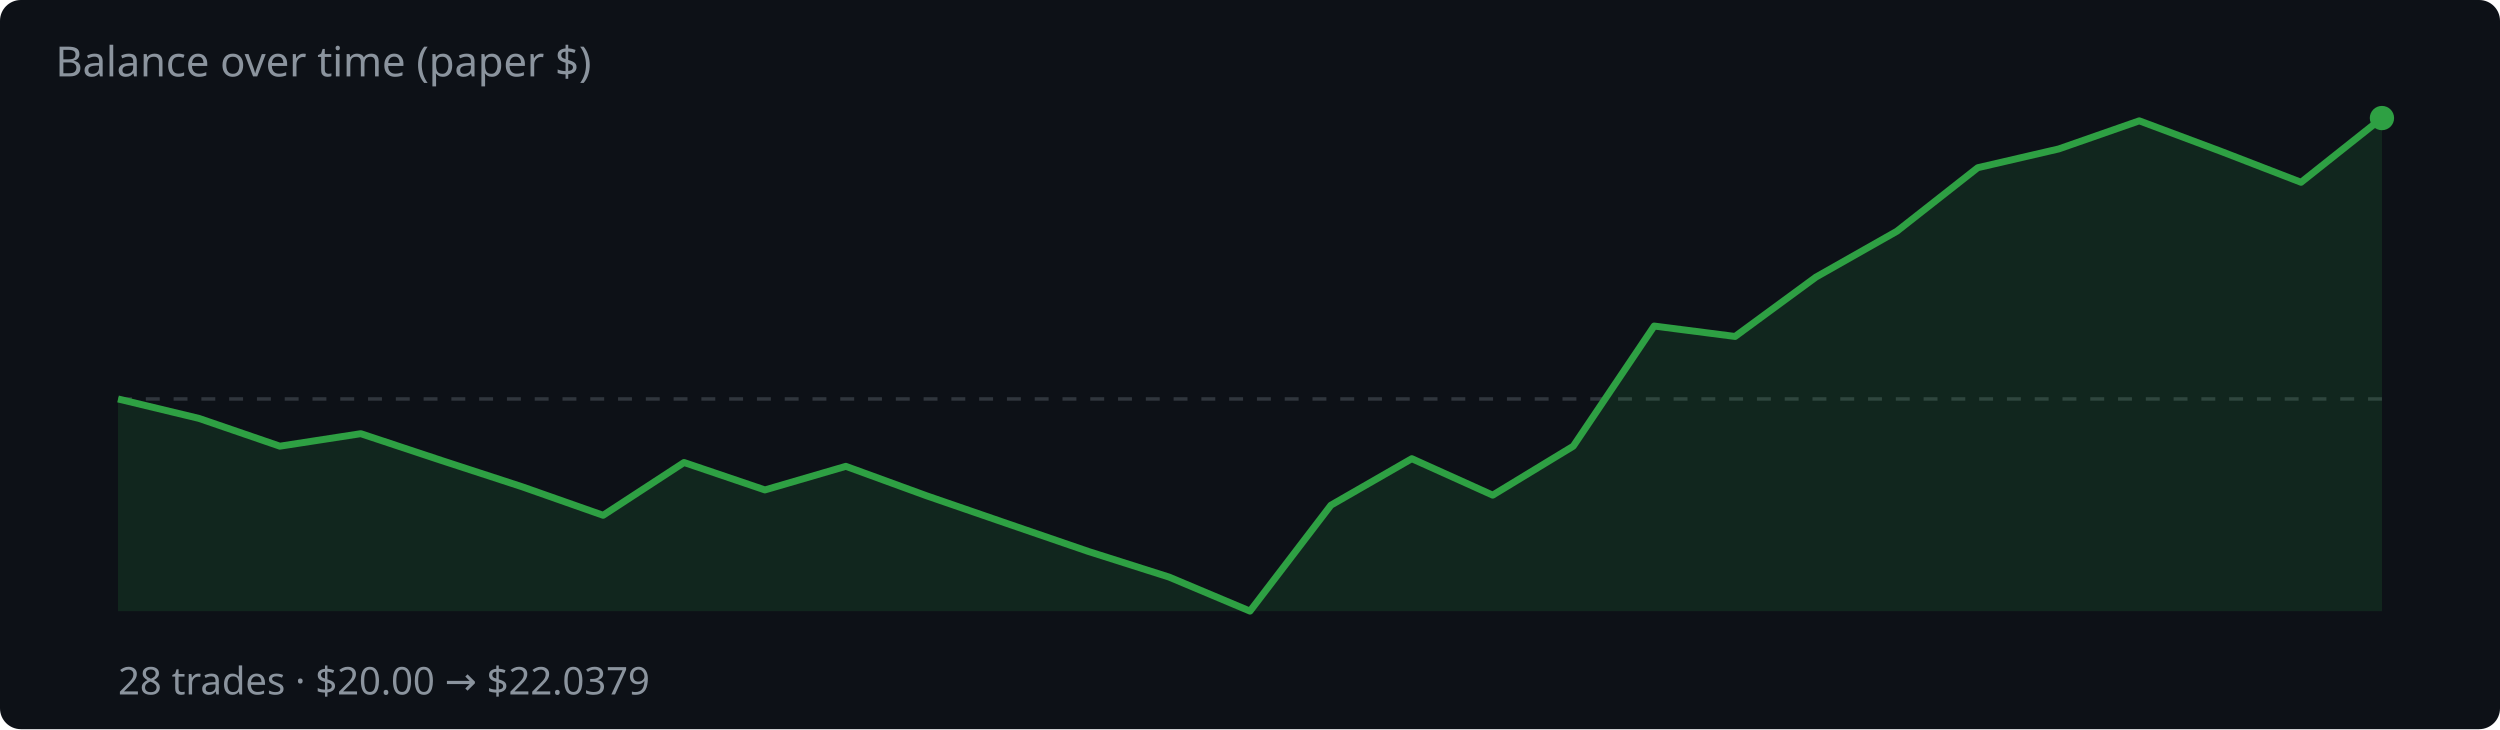
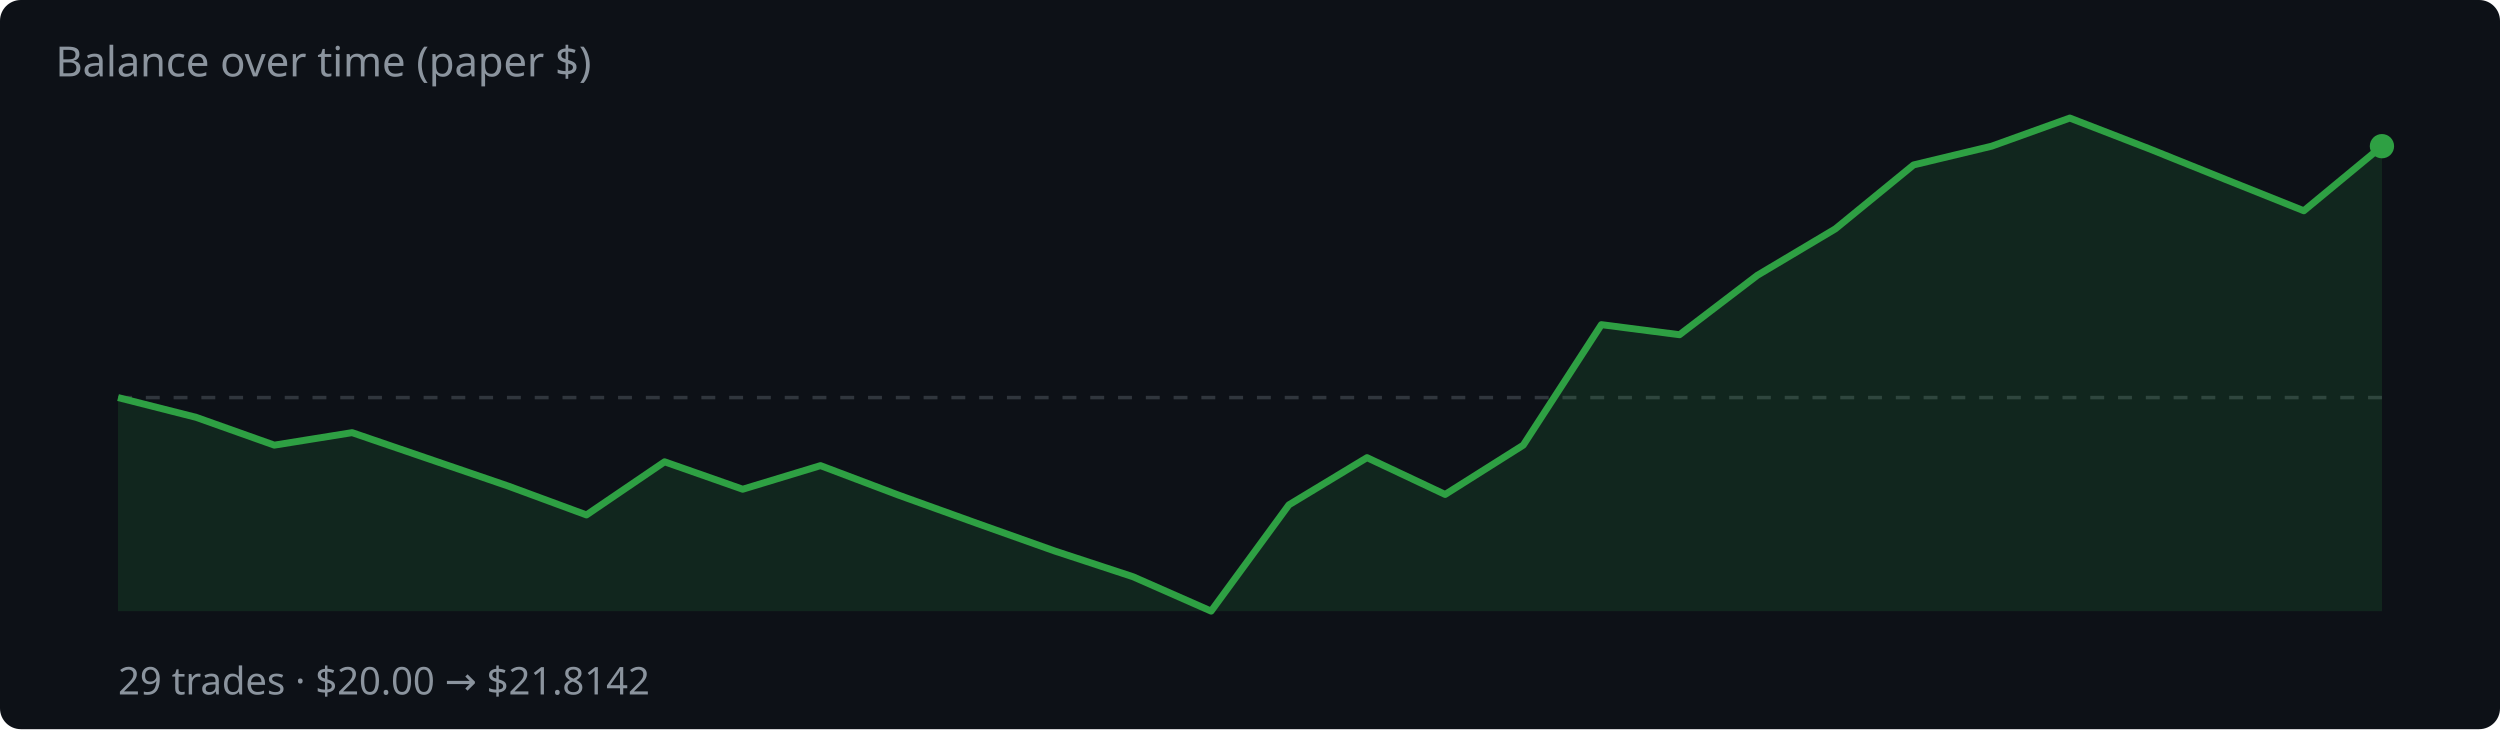
<svg xmlns="http://www.w3.org/2000/svg" width="720" height="210" viewBox="0 0 720 210">
  <rect width="720" height="210" fill="#0d1117" rx="6" />
  <text x="16" y="22" fill="#8b949e" font-family="system-ui,sans-serif" font-size="12">Balance over time (paper $)</text>
-   <line x1="34" y1="114.9" x2="686" y2="114.9" stroke="#30363d" stroke-dasharray="4 4" />
-   <polygon points="34,176.0 34.0,114.9 57.3,120.5 80.6,128.5 103.9,124.9 127.1,132.6 150.4,140.2 173.7,148.4 197.0,133.2 220.3,141.1 243.6,134.3 266.9,142.8 290.1,150.8 313.4,158.8 336.7,166.2 360.0,176.0 383.3,145.5 406.6,132.1 429.9,142.6 453.1,128.5 476.4,93.9 499.7,96.9 523.0,79.8 546.3,66.6 569.6,48.3 592.9,42.9 616.1,34.8 639.4,43.5 662.7,52.5 686.0,34.0 686.0,176.0" fill="rgba(46,160,67,.15)" />
-   <polyline points="34.0,114.9 57.3,120.5 80.6,128.5 103.9,124.9 127.1,132.6 150.4,140.2 173.7,148.4 197.0,133.2 220.3,141.1 243.6,134.3 266.9,142.8 290.1,150.8 313.4,158.8 336.7,166.2 360.0,176.0 383.3,145.5 406.6,132.1 429.9,142.6 453.1,128.5 476.4,93.9 499.7,96.9 523.0,79.8 546.3,66.6 569.6,48.3 592.9,42.9 616.1,34.8 639.4,43.5 662.7,52.5 686.0,34.0" fill="none" stroke="#2ea043" stroke-width="2" stroke-linejoin="round" />
-   <circle cx="686.0" cy="34.0" r="3.5" fill="#2ea043" />
-   <text x="34" y="200" fill="#8b949e" font-family="system-ui,sans-serif" font-size="11">28 trades · $20.00 → $22.0379</text>
+   <line x1="34" y1="114.5" x2="686" y2="114.5" stroke="#30363d" stroke-dasharray="4 4" />
+   <polygon points="34,176.0 34.0,114.5 56.5,120.2 79.0,128.2 101.4,124.6 123.9,132.3 146.4,140.0 168.9,148.3 191.4,133.0 213.9,140.9 236.3,134.1 258.8,142.6 281.3,150.7 303.8,158.7 326.3,166.1 348.8,176.0 371.2,145.4 393.7,131.8 416.2,142.4 438.7,128.2 461.2,93.5 483.7,96.4 506.1,79.3 528.6,65.9 551.1,47.5 573.6,42.1 596.1,34.0 618.6,42.7 641.0,51.7 663.5,60.7 686.0,42.1 686.0,176.0" fill="rgba(46,160,67,.15)" />
+   <polyline points="34.0,114.5 56.5,120.2 79.0,128.2 101.4,124.6 123.9,132.3 146.4,140.0 168.9,148.3 191.4,133.0 213.9,140.9 236.3,134.1 258.8,142.6 281.3,150.7 303.8,158.7 326.3,166.1 348.8,176.0 371.2,145.4 393.7,131.8 416.2,142.4 438.7,128.2 461.2,93.5 483.7,96.4 506.1,79.3 528.6,65.9 551.1,47.5 573.6,42.1 596.1,34.0 618.6,42.7 641.0,51.7 663.5,60.7 686.0,42.1" fill="none" stroke="#2ea043" stroke-width="2" stroke-linejoin="round" />
+   <circle cx="686.0" cy="42.1" r="3.5" fill="#2ea043" />
+   <text x="34" y="200" fill="#8b949e" font-family="system-ui,sans-serif" font-size="11">29 trades · $20.00 → $21.8142</text>
</svg>
